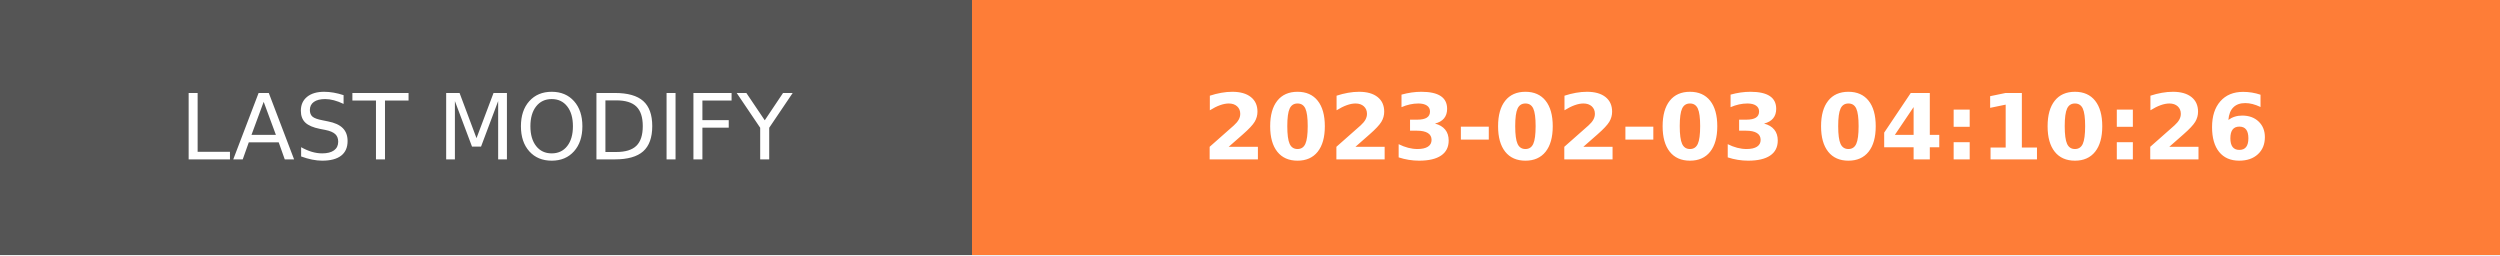
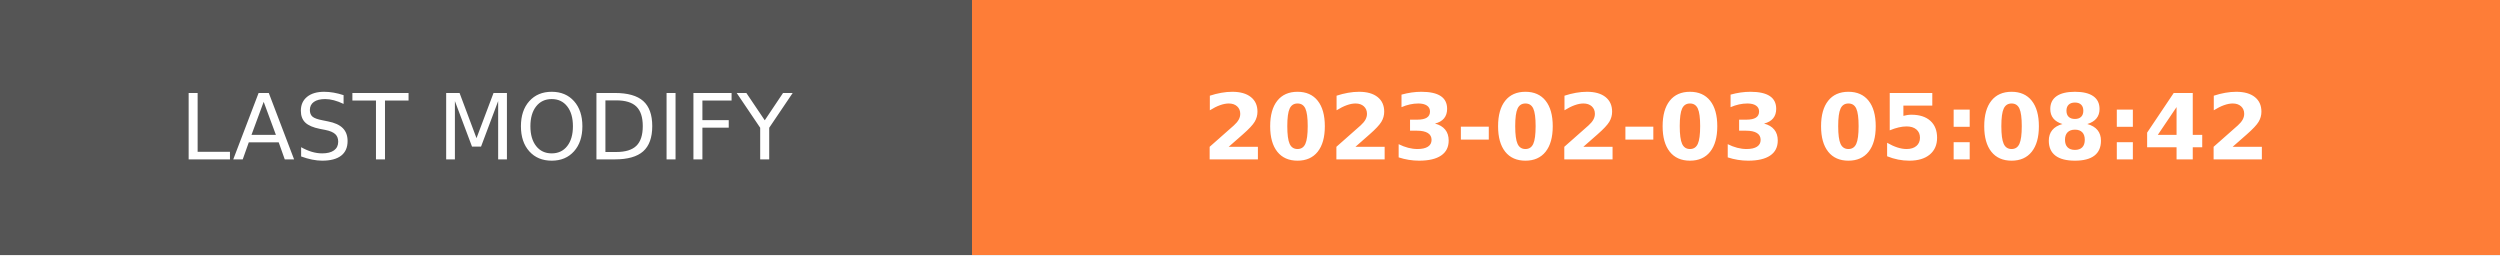
- <svg xmlns="http://www.w3.org/2000/svg" width="274.5" height="28" role="img" aria-label="LAST MODIFY: 2023-02-03 04:10:26">
+ <svg xmlns="http://www.w3.org/2000/svg" width="274.5" height="28" role="img" aria-label="LAST MODIFY: 2023-02-03 05:08:42">
  <g shape-rendering="crispEdges">
    <rect width="106.75" height="28" fill="#555" />
    <rect x="106.75" width="167.75" height="28" fill="#fe7d37" />
  </g>
  <g fill="#fff" text-anchor="middle" font-family="Verdana,Geneva,DejaVu Sans,sans-serif" text-rendering="geometricPrecision" font-size="100">
    <text transform="scale(.1)" x="533.75" y="175" textLength="827.5" fill="#fff">LAST MODIFY</text>
-     <text transform="scale(.1)" x="1906.25" y="175" textLength="1437.5" fill="#fff" font-weight="bold">2023-02-03 04:10:26</text>
+     <text transform="scale(.1)" x="1906.25" y="175" textLength="1437.5" fill="#fff" font-weight="bold">2023-02-03 05:08:42</text>
  </g>
</svg>
